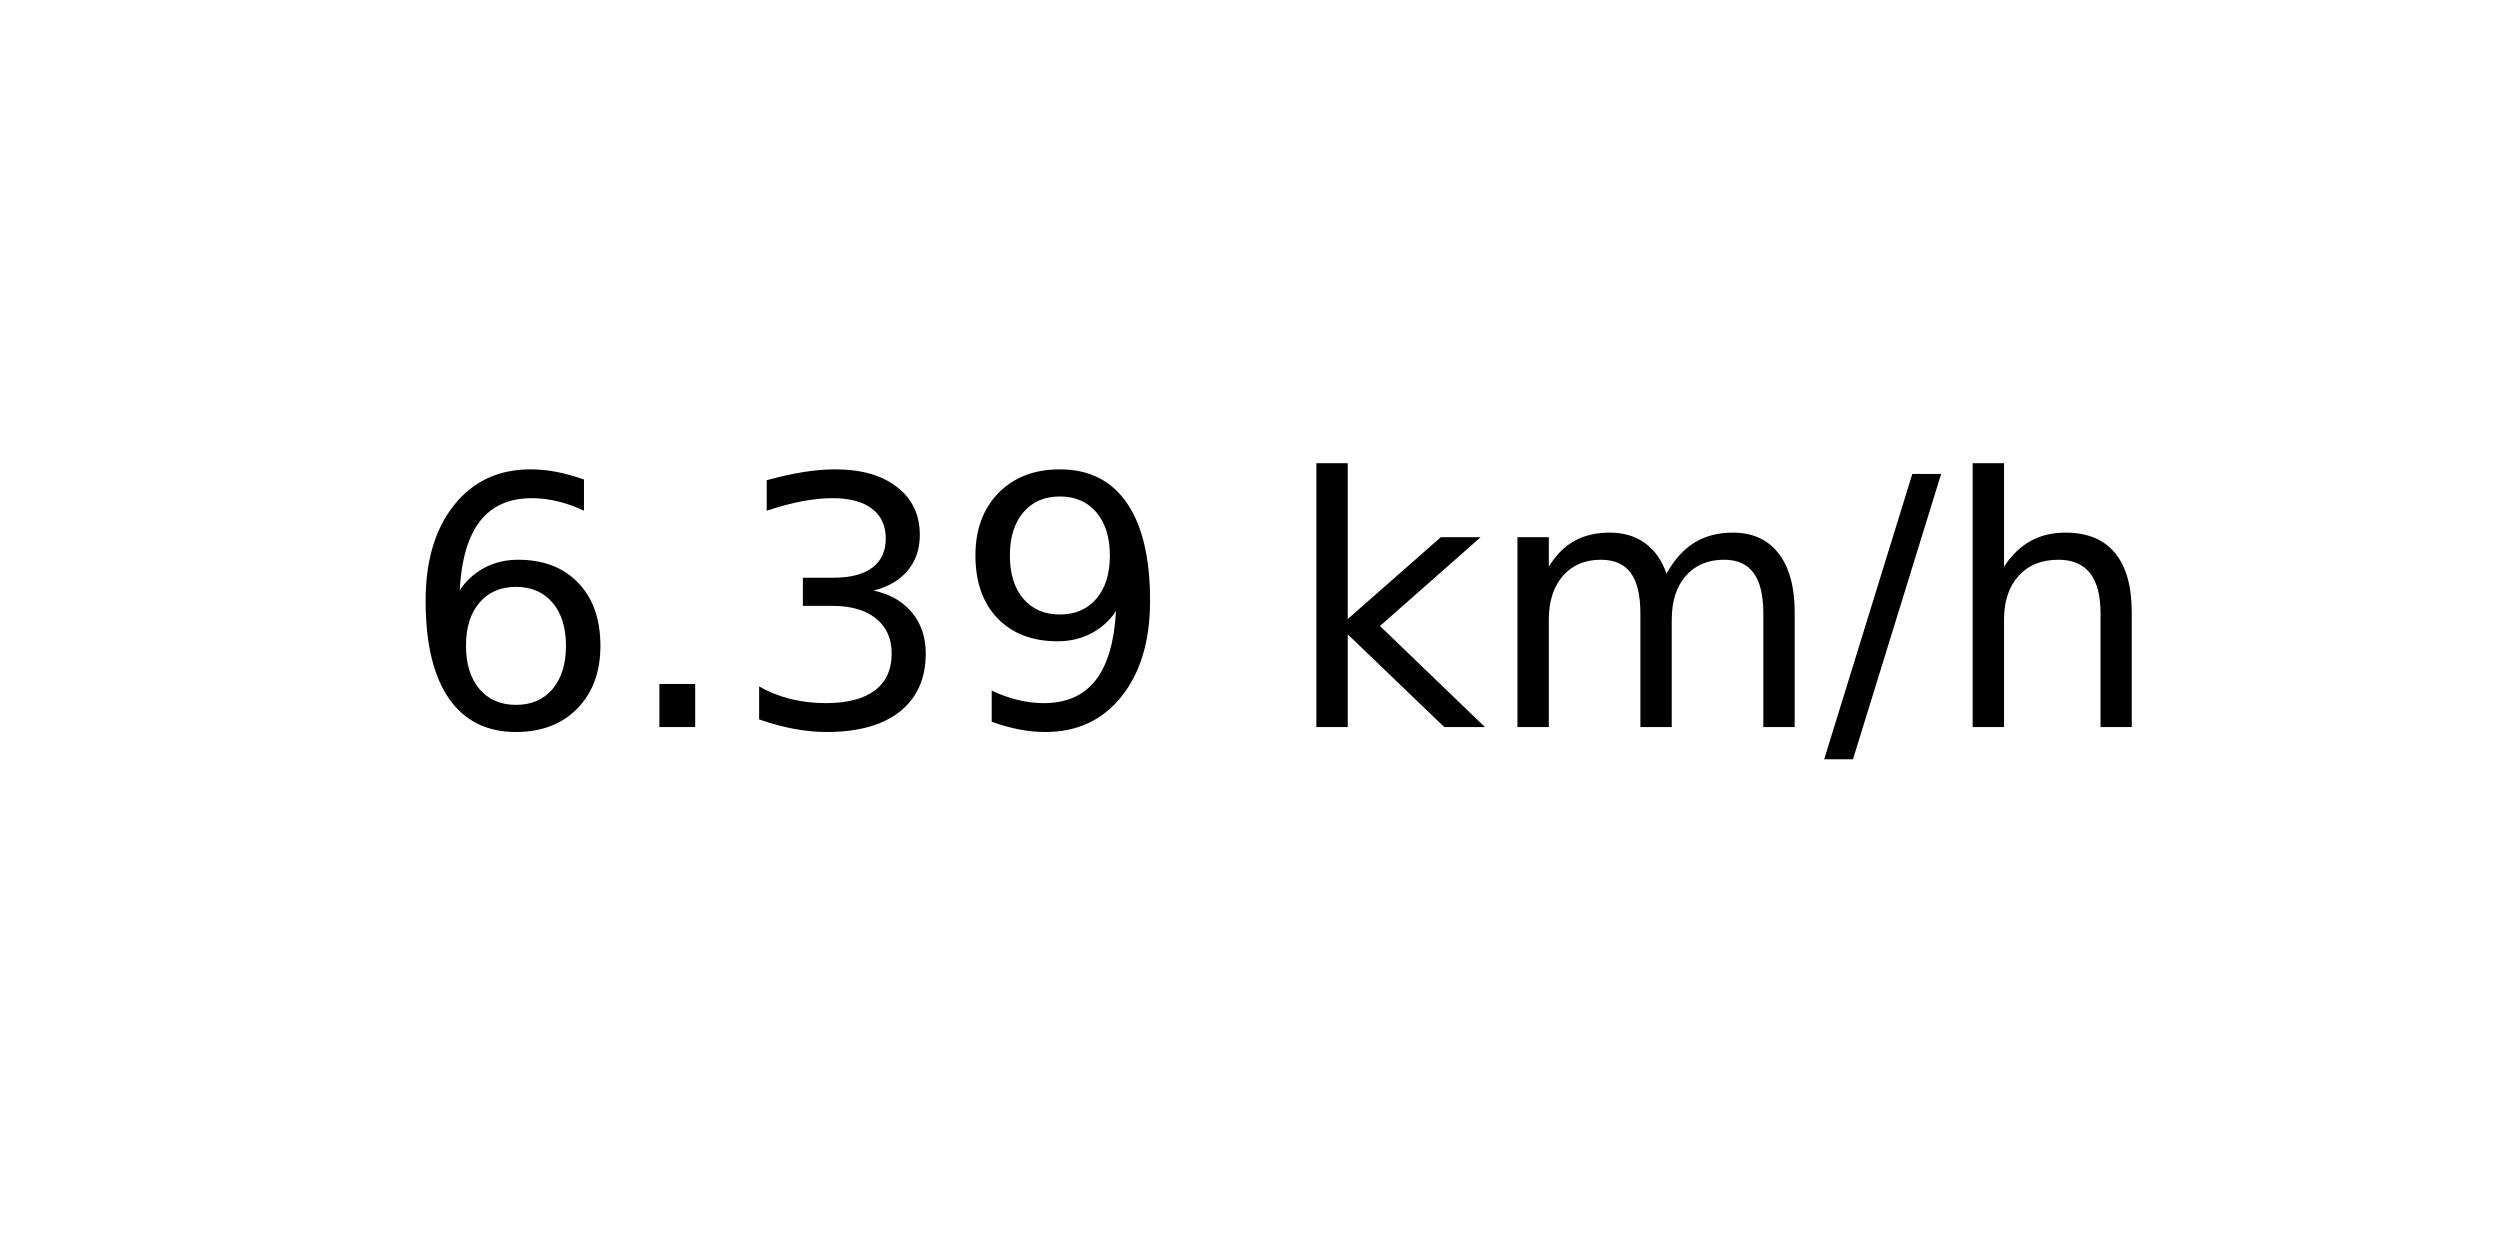
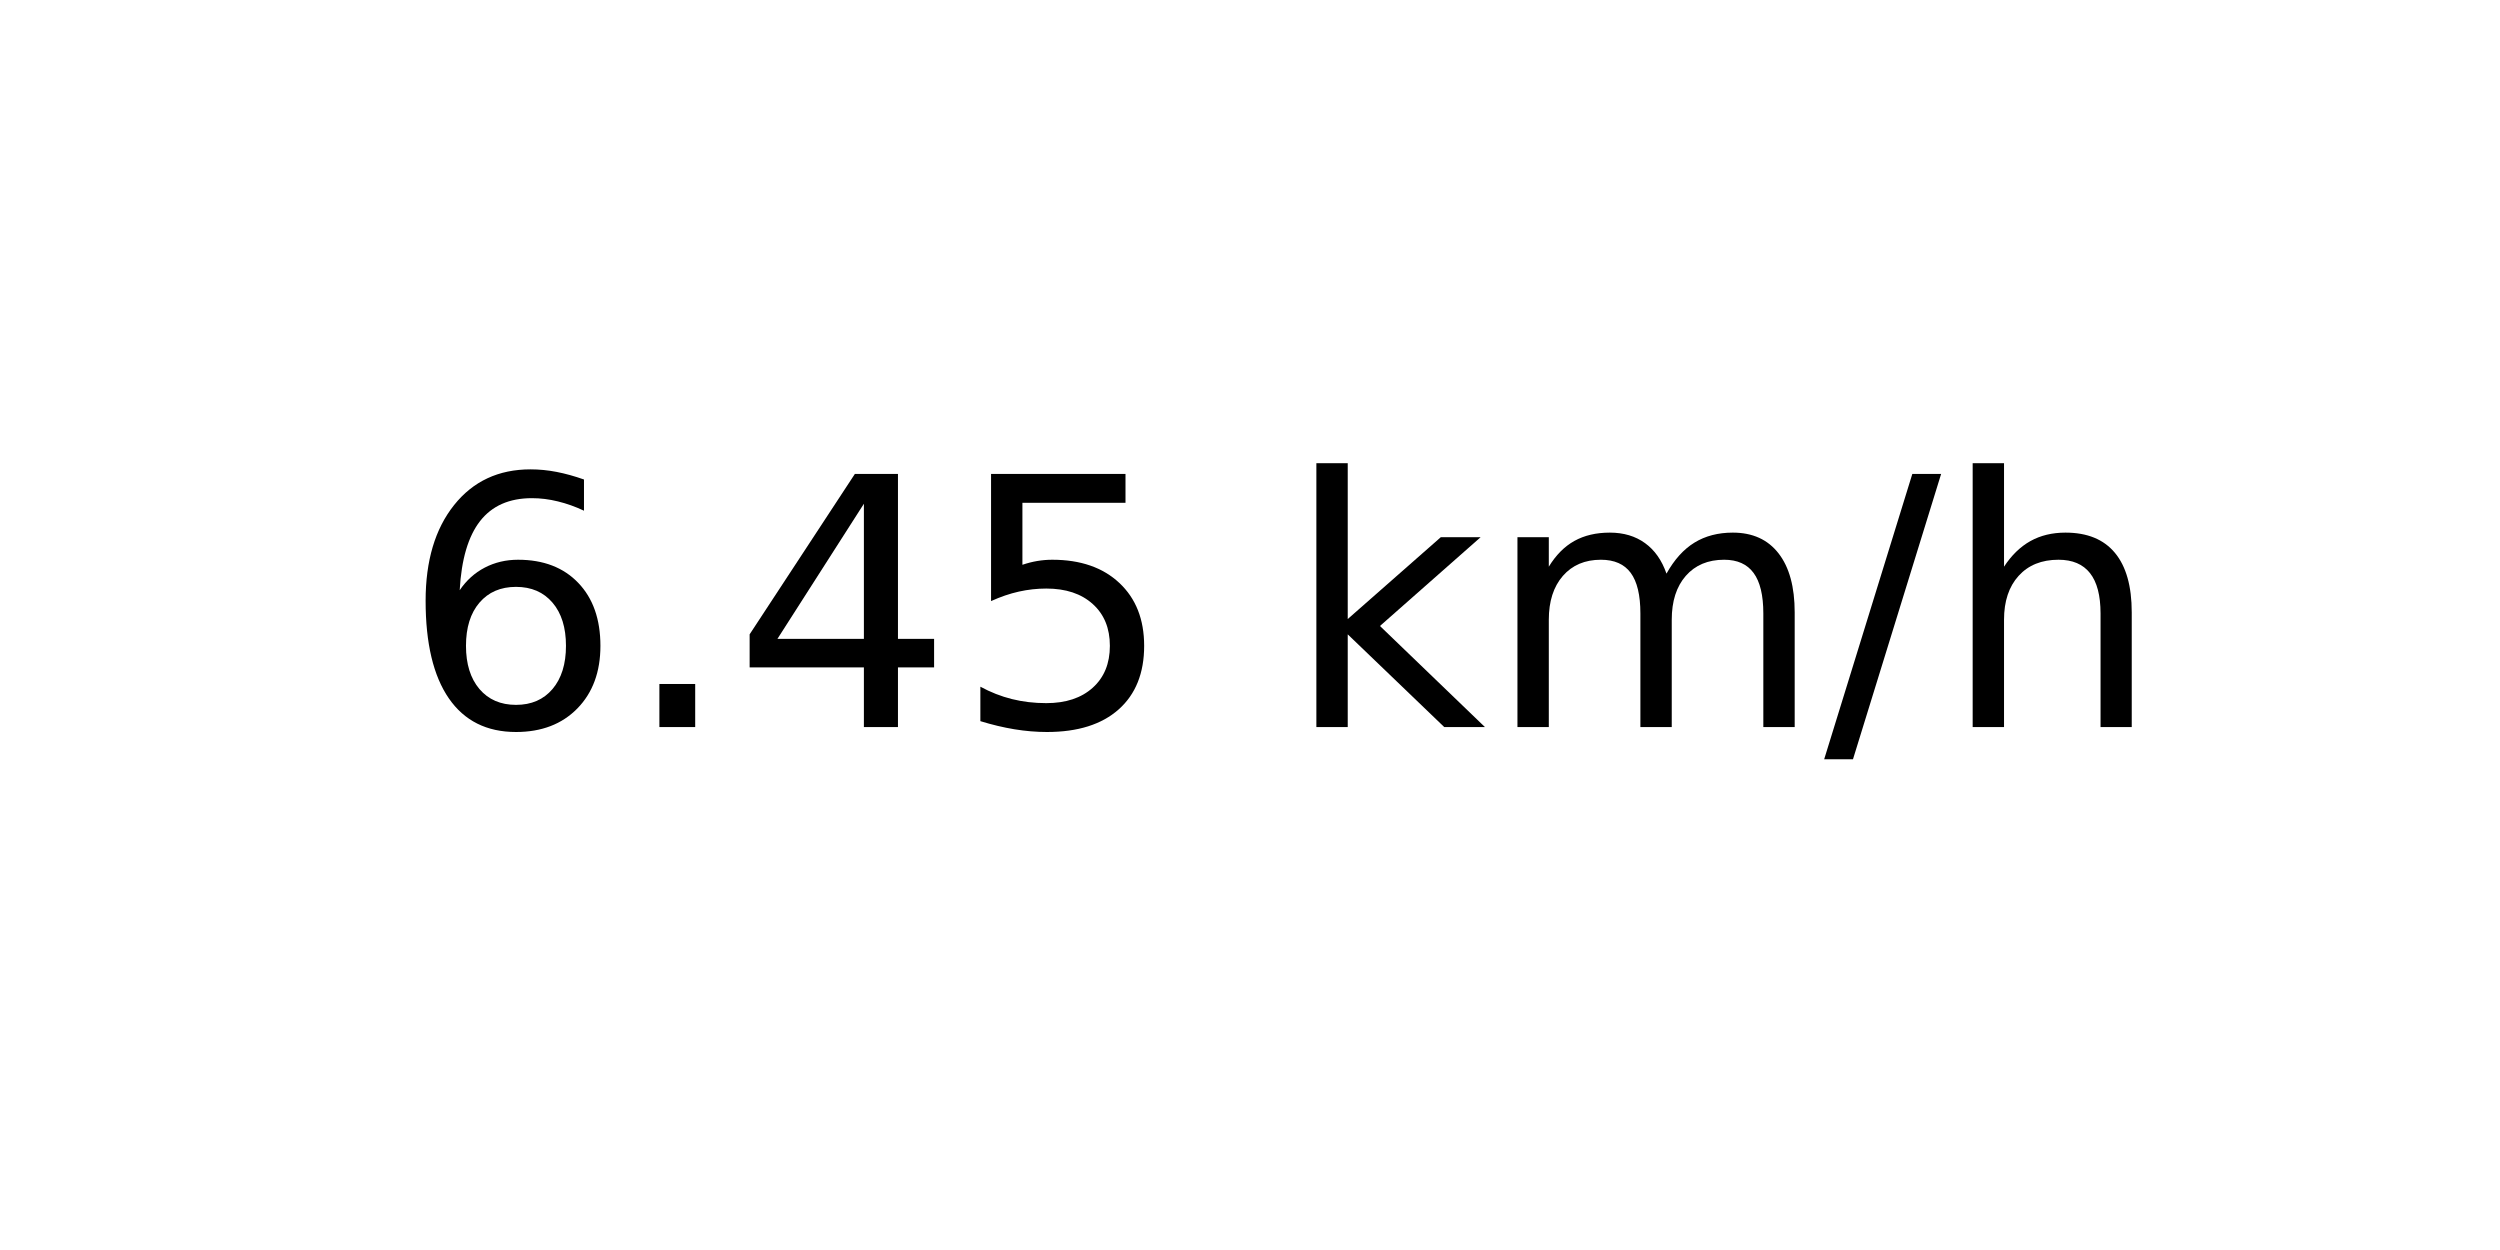
<svg xmlns="http://www.w3.org/2000/svg" xmlns:xlink="http://www.w3.org/1999/xlink" width="72pt" height="36pt" viewBox="0 0 72 36" version="1.1">
  <defs>
    <style type="text/css">*{stroke-linejoin: round; stroke-linecap: butt}</style>
  </defs>
  <g id="figure_1">
    <g id="axes_1">
      <g id="text_1">
        <g transform="translate(11.55937 20.93937) scale(0.1 -0.1)">
          <defs>
            <path id="DejaVuSans-36" d="M 2113 2584  Q 1688 2584 1439 2293  Q 1191 2003 1191 1497  Q 1191 994 1439 701  Q 1688 409 2113 409  Q 2538 409 2786 701  Q 3034 994 3034 1497  Q 3034 2003 2786 2293  Q 2538 2584 2113 2584  z M 3366 4563  L 3366 3988  Q 3128 4100 2886 4159  Q 2644 4219 2406 4219  Q 1781 4219 1451 3797  Q 1122 3375 1075 2522  Q 1259 2794 1537 2939  Q 1816 3084 2150 3084  Q 2853 3084 3261 2657  Q 3669 2231 3669 1497  Q 3669 778 3244 343  Q 2819 -91 2113 -91  Q 1303 -91 875 529  Q 447 1150 447 2328  Q 447 3434 972 4092  Q 1497 4750 2381 4750  Q 2619 4750 2861 4703  Q 3103 4656 3366 4563  z " transform="scale(0.015625)" />
            <path id="DejaVuSans-2e" d="M 684 794  L 1344 794  L 1344 0  L 684 0  L 684 794  z " transform="scale(0.015625)" />
-             <path id="DejaVuSans-33" d="M 2597 2516  Q 3050 2419 3304 2112  Q 3559 1806 3559 1356  Q 3559 666 3084 287  Q 2609 -91 1734 -91  Q 1441 -91 1130 -33  Q 819 25 488 141  L 488 750  Q 750 597 1062 519  Q 1375 441 1716 441  Q 2309 441 2620 675  Q 2931 909 2931 1356  Q 2931 1769 2642 2001  Q 2353 2234 1838 2234  L 1294 2234  L 1294 2753  L 1863 2753  Q 2328 2753 2575 2939  Q 2822 3125 2822 3475  Q 2822 3834 2567 4026  Q 2313 4219 1838 4219  Q 1578 4219 1281 4162  Q 984 4106 628 3988  L 628 4550  Q 988 4650 1302 4700  Q 1616 4750 1894 4750  Q 2613 4750 3031 4423  Q 3450 4097 3450 3541  Q 3450 3153 3228 2886  Q 3006 2619 2597 2516  z " transform="scale(0.015625)" />
-             <path id="DejaVuSans-39" d="M 703 97  L 703 672  Q 941 559 1184 500  Q 1428 441 1663 441  Q 2288 441 2617 861  Q 2947 1281 2994 2138  Q 2813 1869 2534 1725  Q 2256 1581 1919 1581  Q 1219 1581 811 2004  Q 403 2428 403 3163  Q 403 3881 828 4315  Q 1253 4750 1959 4750  Q 2769 4750 3195 4129  Q 3622 3509 3622 2328  Q 3622 1225 3098 567  Q 2575 -91 1691 -91  Q 1453 -91 1209 -44  Q 966 3 703 97  z M 1959 2075  Q 2384 2075 2632 2365  Q 2881 2656 2881 3163  Q 2881 3666 2632 3958  Q 2384 4250 1959 4250  Q 1534 4250 1286 3958  Q 1038 3666 1038 3163  Q 1038 2656 1286 2365  Q 1534 2075 1959 2075  z " transform="scale(0.015625)" />
+             <path id="DejaVuSans-34" d="M 2419 4116  L 825 1625  L 2419 1625  L 2419 4116  z M 2253 4666  L 3047 4666  L 3047 1625  L 3713 1625  L 3713 1100  L 3047 1100  L 3047 0  L 2419 0  L 2419 1100  L 313 1100  L 313 1709  L 2253 4666  z " transform="scale(0.015625)" />
+             <path id="DejaVuSans-35" d="M 691 4666  L 3169 4666  L 3169 4134  L 1269 4134  L 1269 2991  Q 1406 3038 1543 3061  Q 1681 3084 1819 3084  Q 2600 3084 3056 2656  Q 3513 2228 3513 1497  Q 3513 744 3044 326  Q 2575 -91 1722 -91  Q 1428 -91 1123 -41  Q 819 9 494 109  L 494 744  Q 775 591 1075 516  Q 1375 441 1709 441  Q 2250 441 2565 725  Q 2881 1009 2881 1497  Q 2881 1984 2565 2268  Q 2250 2553 1709 2553  Q 1456 2553 1204 2497  Q 953 2441 691 2322  L 691 4666  z " transform="scale(0.015625)" />
            <path id="DejaVuSans-20" transform="scale(0.015625)" />
            <path id="DejaVuSans-6b" d="M 581 4863  L 1159 4863  L 1159 1991  L 2875 3500  L 3609 3500  L 1753 1863  L 3688 0  L 2938 0  L 1159 1709  L 1159 0  L 581 0  L 581 4863  z " transform="scale(0.015625)" />
            <path id="DejaVuSans-6d" d="M 3328 2828  Q 3544 3216 3844 3400  Q 4144 3584 4550 3584  Q 5097 3584 5394 3201  Q 5691 2819 5691 2113  L 5691 0  L 5113 0  L 5113 2094  Q 5113 2597 4934 2840  Q 4756 3084 4391 3084  Q 3944 3084 3684 2787  Q 3425 2491 3425 1978  L 3425 0  L 2847 0  L 2847 2094  Q 2847 2600 2669 2842  Q 2491 3084 2119 3084  Q 1678 3084 1418 2786  Q 1159 2488 1159 1978  L 1159 0  L 581 0  L 581 3500  L 1159 3500  L 1159 2956  Q 1356 3278 1631 3431  Q 1906 3584 2284 3584  Q 2666 3584 2933 3390  Q 3200 3197 3328 2828  z " transform="scale(0.015625)" />
            <path id="DejaVuSans-2f" d="M 1625 4666  L 2156 4666  L 531 -594  L 0 -594  L 1625 4666  z " transform="scale(0.015625)" />
            <path id="DejaVuSans-68" d="M 3513 2113  L 3513 0  L 2938 0  L 2938 2094  Q 2938 2591 2744 2837  Q 2550 3084 2163 3084  Q 1697 3084 1428 2787  Q 1159 2491 1159 1978  L 1159 0  L 581 0  L 581 4863  L 1159 4863  L 1159 2956  Q 1366 3272 1645 3428  Q 1925 3584 2291 3584  Q 2894 3584 3203 3211  Q 3513 2838 3513 2113  z " transform="scale(0.015625)" />
          </defs>
          <use xlink:href="#DejaVuSans-36" />
          <use xlink:href="#DejaVuSans-2e" x="63.623" />
-           <use xlink:href="#DejaVuSans-33" x="95.41" />
-           <use xlink:href="#DejaVuSans-39" x="159.033" />
+           <use xlink:href="#DejaVuSans-34" x="95.41" />
+           <use xlink:href="#DejaVuSans-35" x="159.033" />
          <use xlink:href="#DejaVuSans-20" x="222.656" />
          <use xlink:href="#DejaVuSans-6b" x="254.443" />
          <use xlink:href="#DejaVuSans-6d" x="312.354" />
          <use xlink:href="#DejaVuSans-2f" x="409.766" />
          <use xlink:href="#DejaVuSans-68" x="443.457" />
        </g>
      </g>
    </g>
  </g>
</svg>
